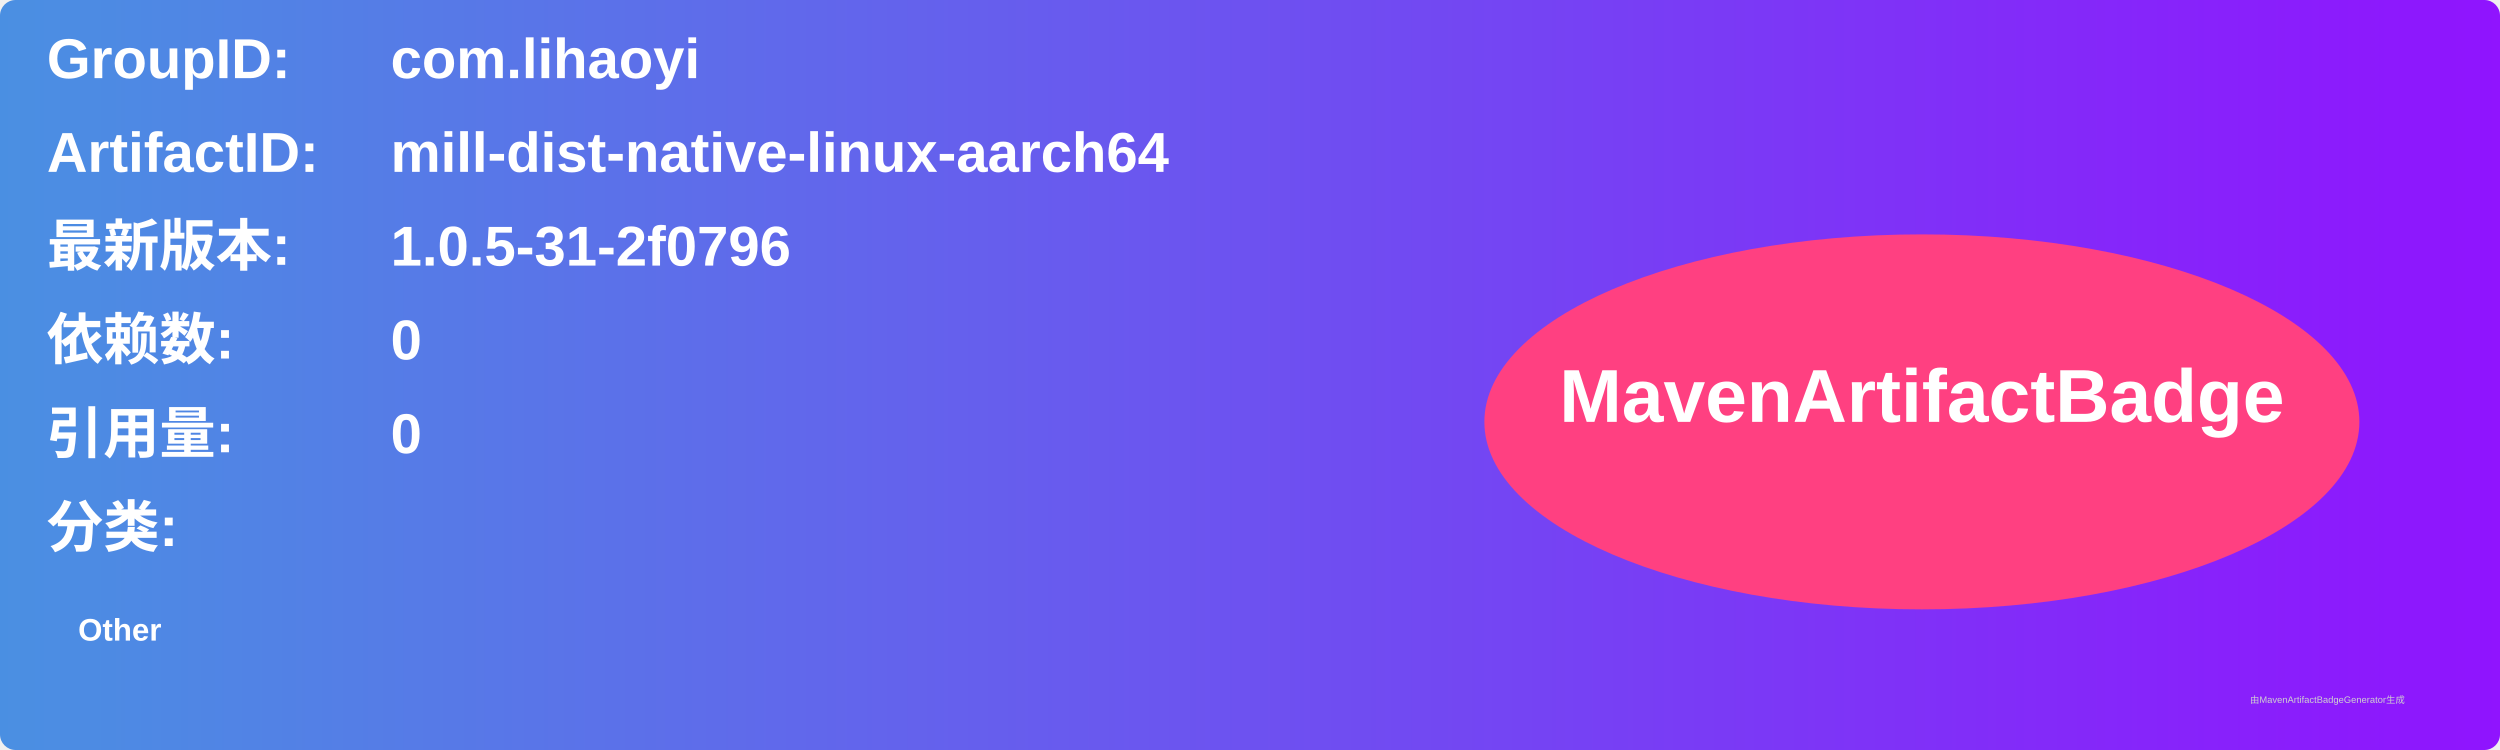
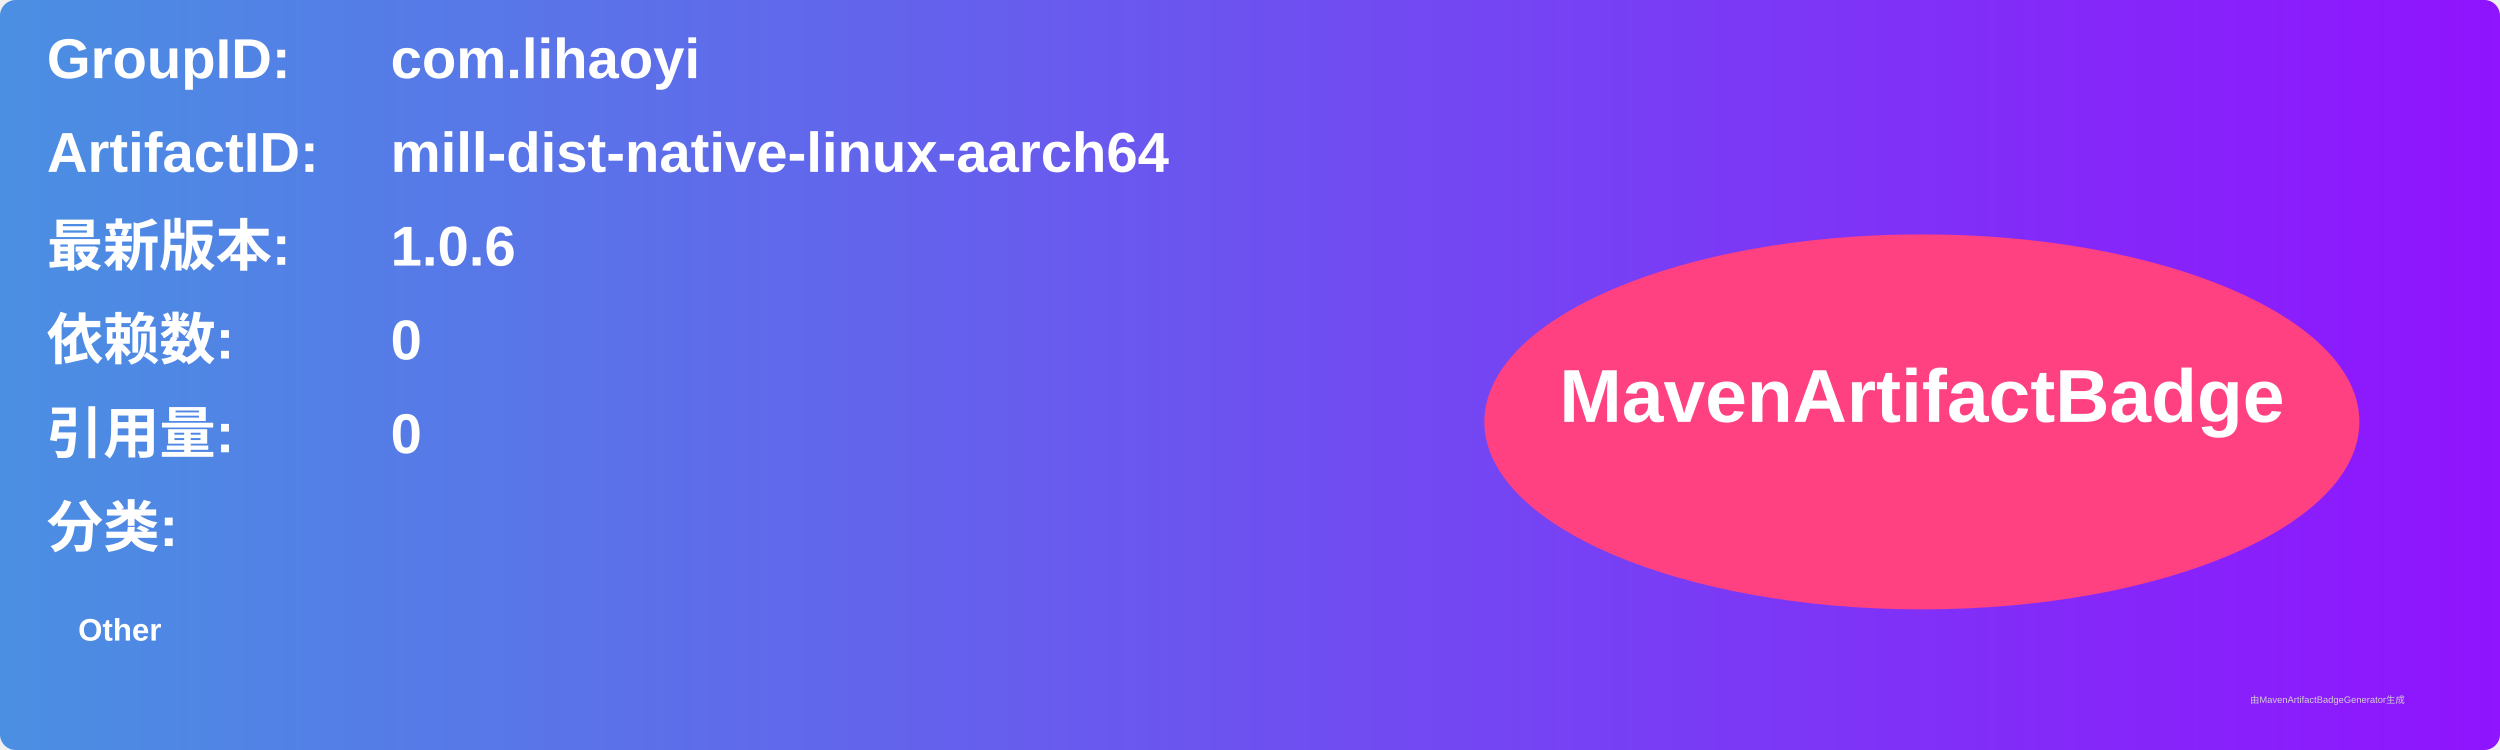
<svg xmlns="http://www.w3.org/2000/svg" width="800" height="240" viewBox="0 0 800 240">
  <linearGradient id="grad" x1="0%" y1="0%" x2="100%" y2="0%">
    <stop offset="0%" stop-color="#4a90e2" />
    <stop offset="100%" stop-color="#9013fe" />
  </linearGradient>
  <rect width="100%" height="100%" rx="5" ry="5" fill="url(#grad)" />
  <g transform="translate(15, 15)">
    <text x="0" y="10" font-family="Arial" font-size="18" fill="white" font-weight="bold" width="260">GroupID:</text>
    <text x="110" y="10" font-family="Arial" font-size="18" fill="white" font-weight="bold" width="460">com.lihaoyi</text>
    <text x="0" y="40" font-family="Arial" font-size="18" fill="white" font-weight="bold" width="260">ArtifactID:</text>
    <text x="110" y="40" font-family="Arial" font-size="18" fill="white" font-weight="bold" width="460">mill-dist-native-linux-aarch64</text>
    <text x="0" y="70" font-family="Arial" font-size="18" fill="white" font-weight="bold">最新版本:</text>
    <text x="110" y="70" font-family="Arial" font-size="18" fill="white" font-weight="bold">
-       <tspan font-weight="bold">1.0.5-31-2f0796</tspan>
+       <tspan font-weight="bold">1.0.6</tspan>
    </text>
    <text x="0" y="100" font-family="Arial" font-size="18" fill="white" font-weight="bold">依赖数: </text>
    <text x="110" y="100" font-family="Arial" font-size="18" fill="white">
      <tspan font-weight="bold">0</tspan>
    </text>
    <text x="0" y="130" font-family="Arial" font-size="18" fill="white" font-weight="bold">引用量: </text>
    <text x="110" y="130" font-family="Arial" font-size="18" fill="white">
      <tspan font-weight="bold">0</tspan>
    </text>
    <text x="0" y="160" font-family="Arial" font-size="18" fill="white" font-weight="bold">分类:</text>
    <text x="10" y="190" font-family="Arial" font-size="10" fill="white">
      <tspan font-weight="bold">Other</tspan>
    </text>
    <ellipse cx="600" cy="120" rx="140" ry="60" fill="#ff4081" />
    <text x="600" y="120" text-anchor="middle" font-family="Arial" font-size="24" fill="white" font-weight="bold">MavenArtifactBadge</text>
  </g>
  <text x="720" y="225" font-family="Arial" font-size="3" fill="#d0d0d0">由MavenArtifactBadgeGenerator生成</text>
</svg>
